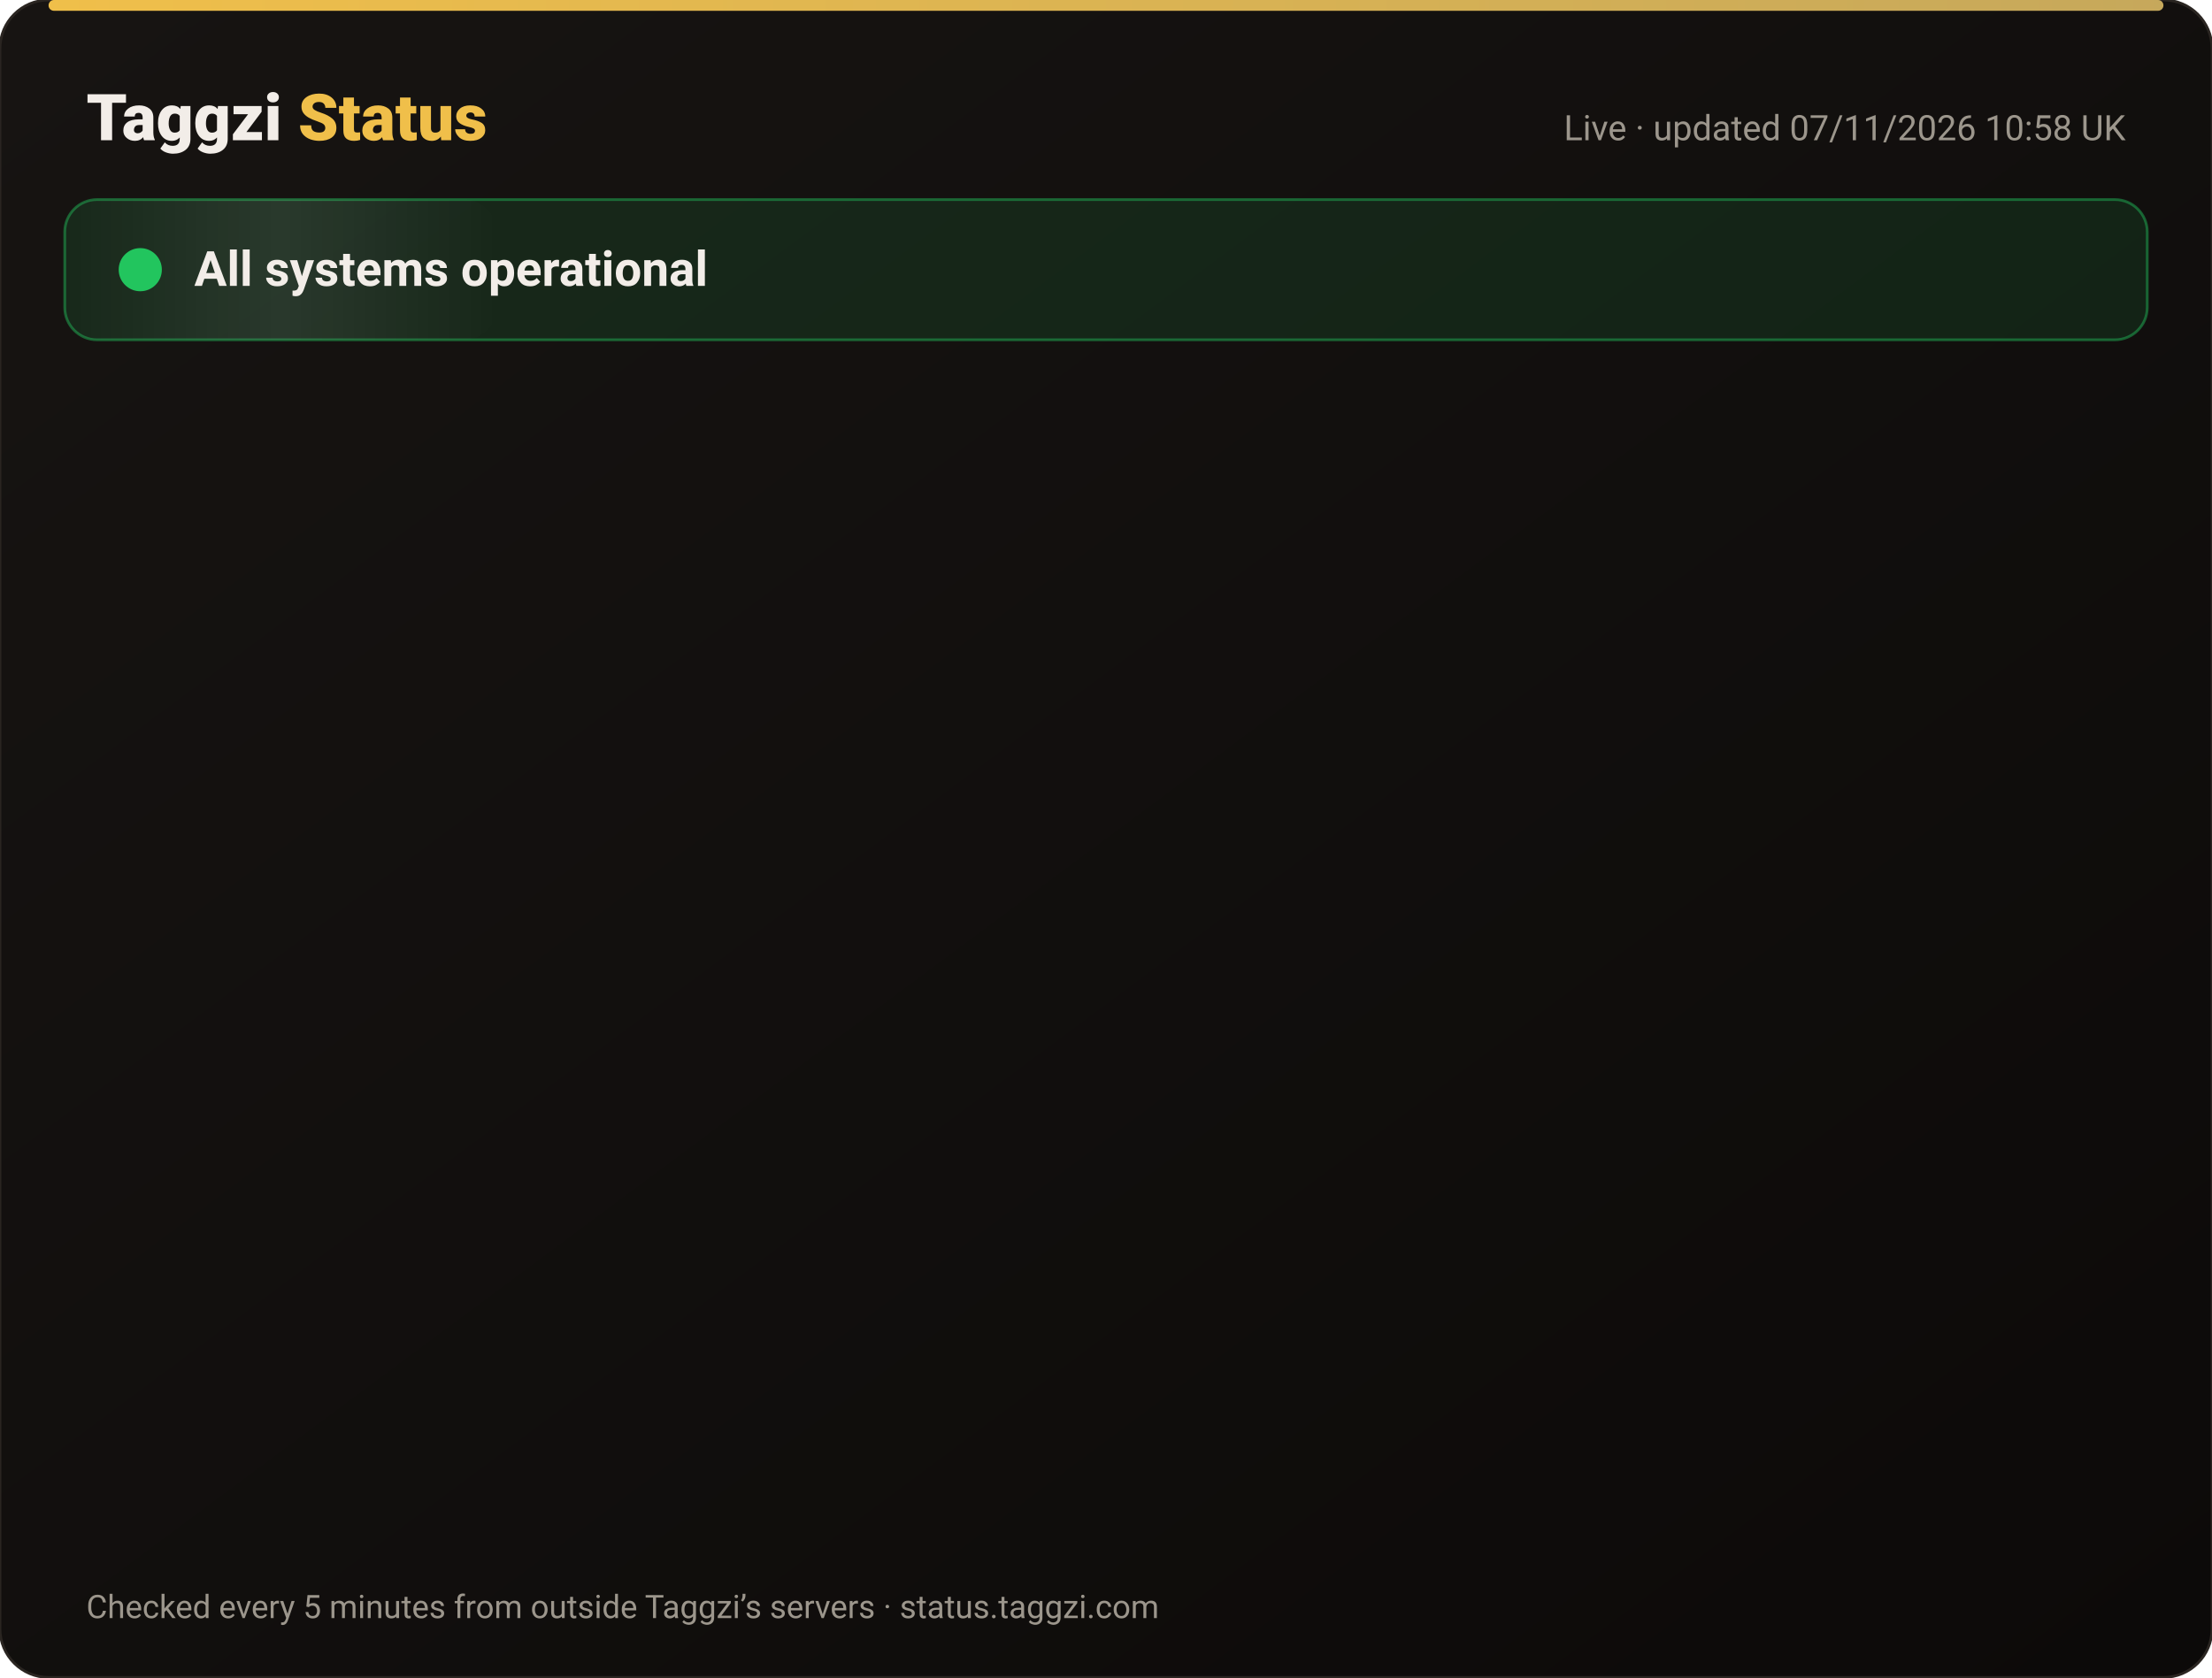
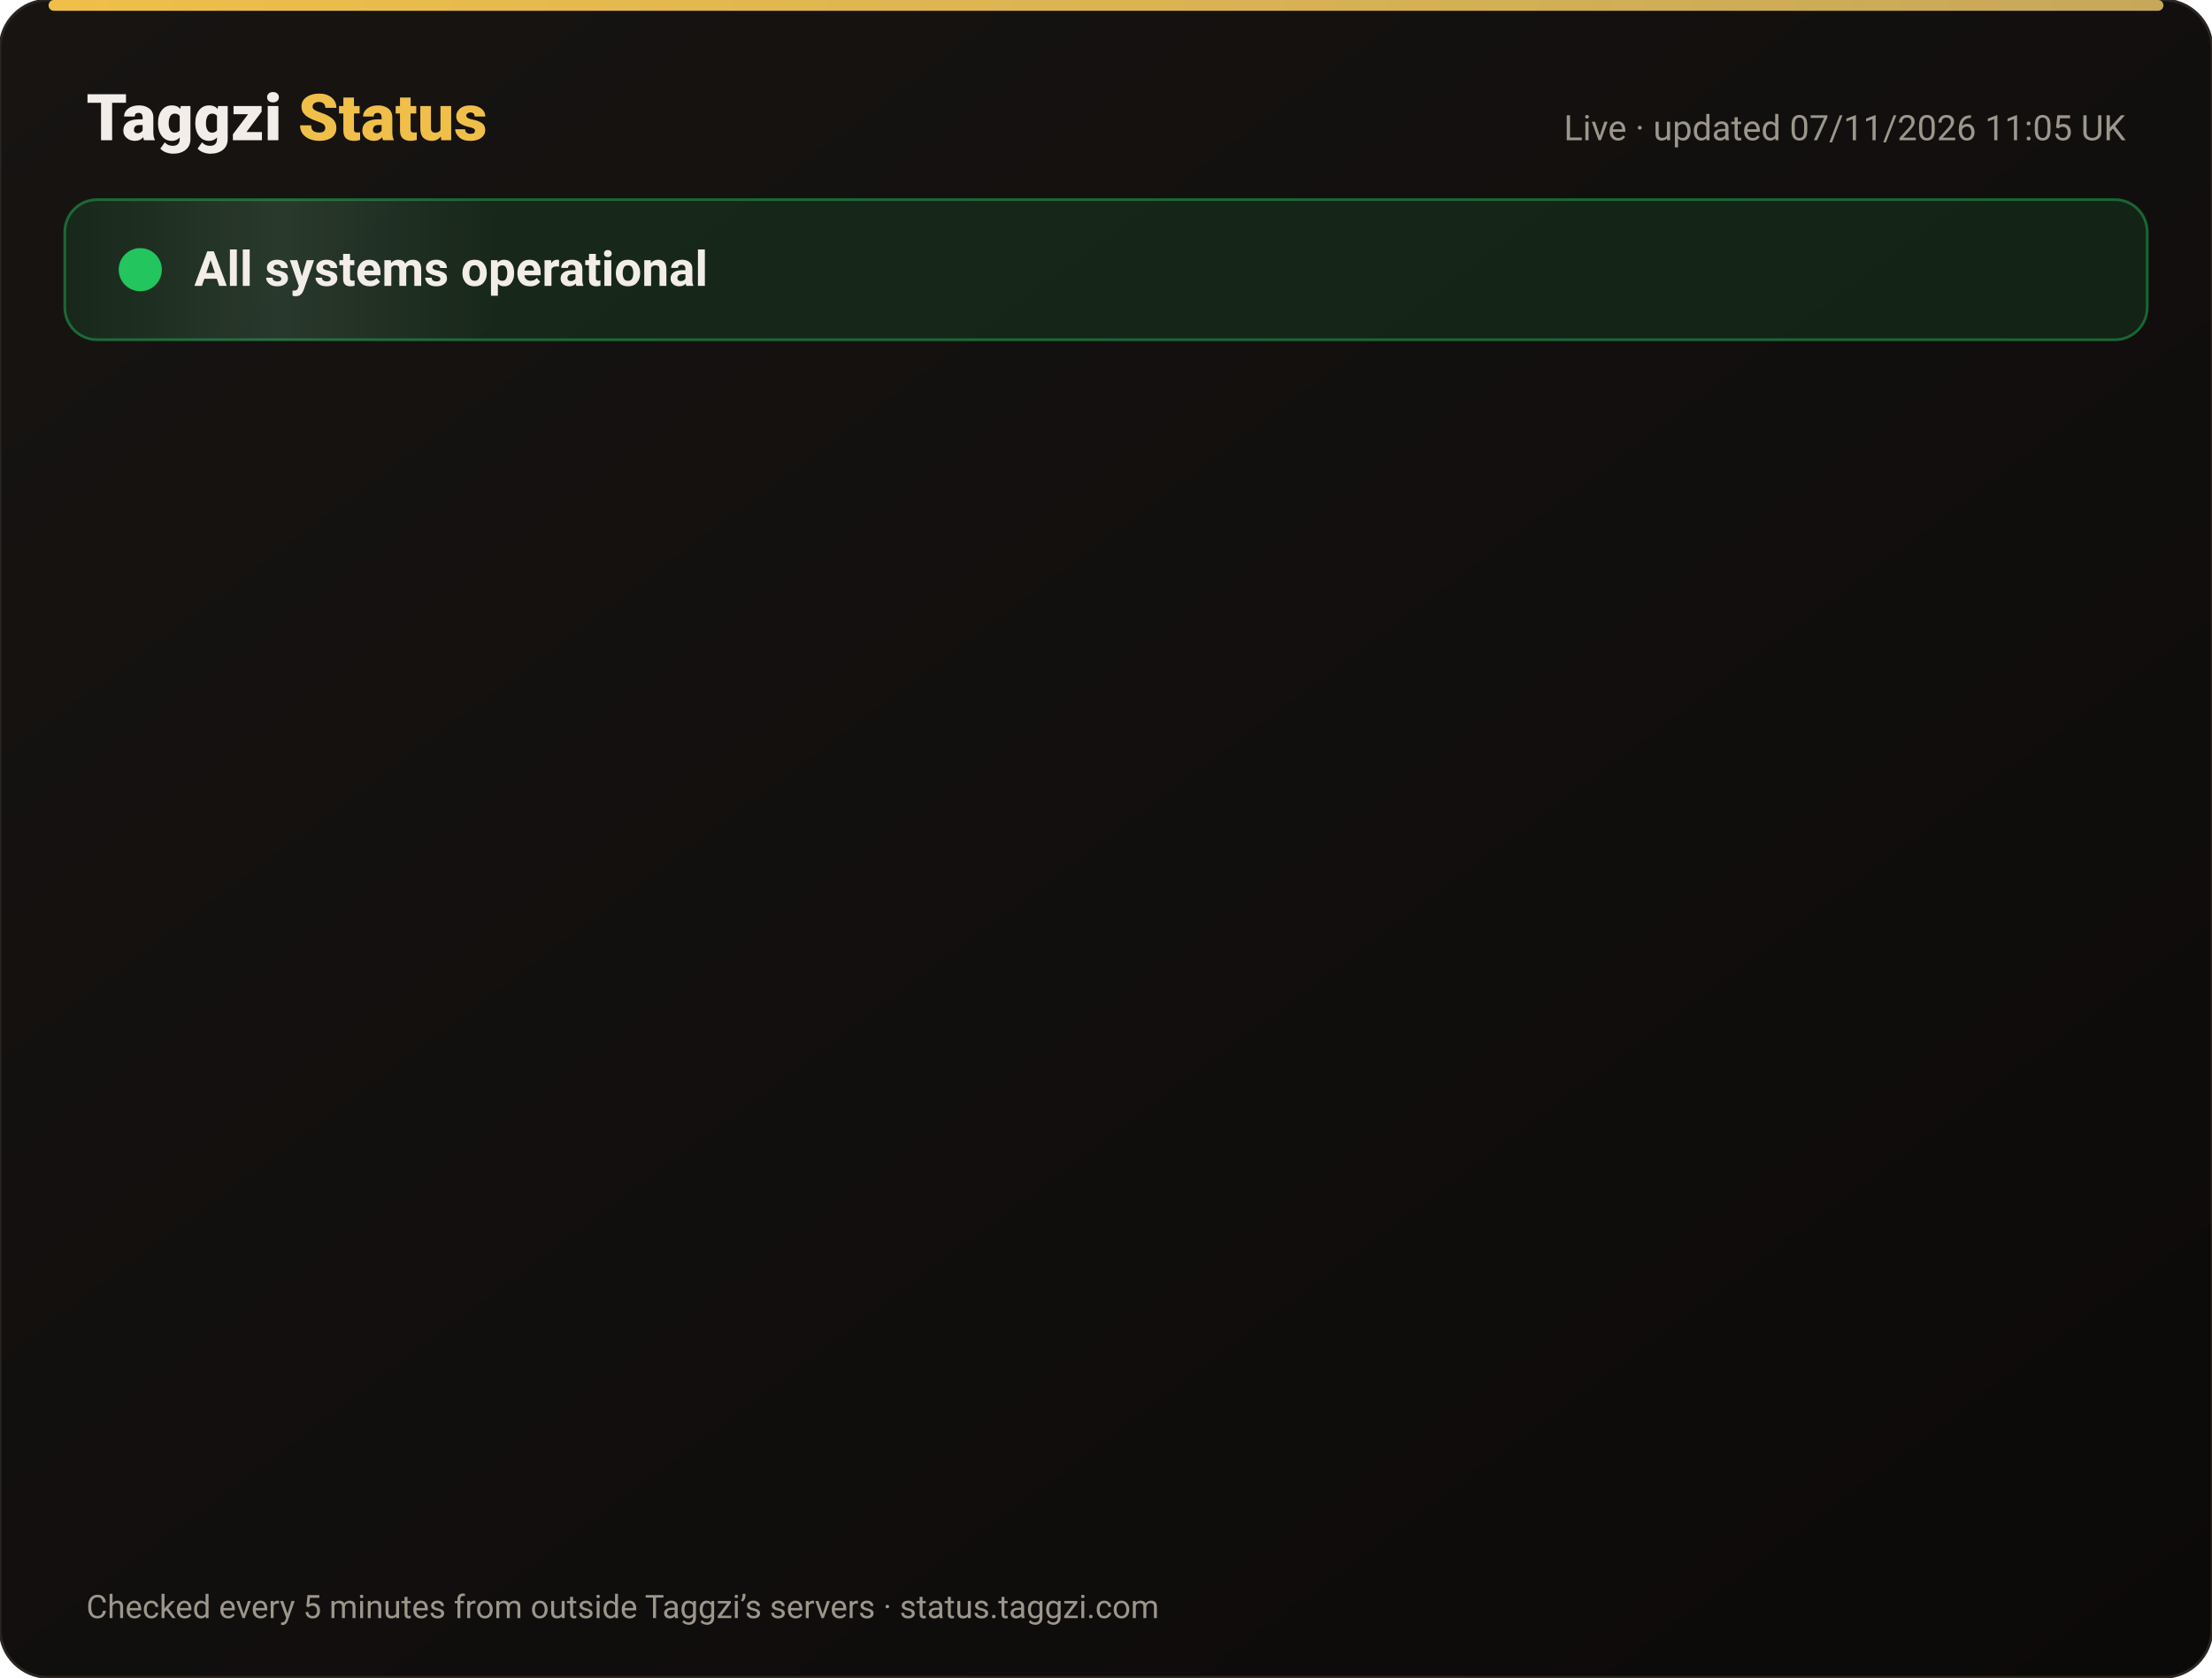
<svg xmlns="http://www.w3.org/2000/svg" width="820" height="622" viewBox="0 0 820 622" font-family="-apple-system,Segoe UI,Roboto,Helvetica,Arial,sans-serif">
  <defs>
    <linearGradient id="bg" x1="0" y1="0" x2="1" y2="1">
      <stop offset="0" stop-color="#171412" />
      <stop offset="1" stop-color="#0C0A09" />
    </linearGradient>
    <linearGradient id="gold" x1="0" x2="1">
      <stop offset="0" stop-color="#F0BF4A" />
      <stop offset="1" stop-color="#c6a85b" />
    </linearGradient>
    <linearGradient id="shine" x1="0" x2="1">
      <stop offset="0" stop-color="#fff" stop-opacity="0" />
      <stop offset=".5" stop-color="#fff" stop-opacity=".08" />
      <stop offset="1" stop-color="#fff" stop-opacity="0" />
    </linearGradient>
  </defs>
  <rect width="820" height="622" rx="18" fill="url(#bg)" stroke="#2a2521" />
  <rect x="18" y="0" width="784" height="4" rx="2" fill="url(#gold)" />
  <text x="32" y="52" font-size="24" font-weight="800" fill="#F2EDE8">Taggzi <tspan fill="#F0BF4A">Status</tspan>
  </text>
-   <text x="788" y="52" font-size="13" fill="#9C968C" text-anchor="end">Live · updated 07/11/2026 10:58 UK</text>
+   <text x="788" y="52" font-size="13" fill="#9C968C" text-anchor="end">Live · updated 07/11/2026 11:05 UK</text>
  <rect x="24" y="74" width="772" height="52" rx="12" fill="#22c55e" fill-opacity=".12" stroke="#22c55e" stroke-opacity=".45" />
  <rect x="24" y="74" width="160" height="52" rx="12" fill="url(#shine)">
    <animate attributeName="x" from="-160" to="820" dur="4s" repeatCount="indefinite" />
  </rect>
  <circle cx="52" cy="100" r="7" fill="#22c55e" />
  <circle cx="52" cy="100" r="7" fill="none" stroke="#22c55e" stroke-width="2">
    <animate attributeName="r" values="7;15;7" dur="2s" repeatCount="indefinite" />
    <animate attributeName="opacity" values=".9;0;.9" dur="2s" repeatCount="indefinite" />
  </circle>
  <text x="72" y="106" font-size="18" font-weight="700" fill="#F2EDE8">All systems operational</text>
  <g opacity="0">
    <animate attributeName="opacity" from="0" to="1" begin="0.00s" dur=".6s" fill="freeze" />
    <line x1="32" y1="188" x2="788" y2="188" stroke="#2a2521" />
    <circle cx="44" cy="166" r="6" fill="#22c55e">
      <animate attributeName="opacity" values="1;.45;1" dur="2.4s" begin="0.00s" repeatCount="indefinite" />
    </circle>
    <text x="62" y="171" font-size="15" font-weight="650" fill="#F2EDE8">Website</text>
    <text x="630" y="171" font-size="13" fill="#9C968C" text-anchor="end">99.96% uptime</text>
    <rect x="648" y="154" width="140" height="24" rx="12" fill="#22c55e" fill-opacity=".14" stroke="#22c55e" stroke-opacity=".5" />
    <text x="718" y="171" font-size="12" font-weight="700" fill="#22c55e" text-anchor="middle">Operational</text>
  </g>
  <g opacity="0">
    <animate attributeName="opacity" from="0" to="1" begin="0.15s" dur=".6s" fill="freeze" />
    <line x1="32" y1="234" x2="788" y2="234" stroke="#2a2521" />
    <circle cx="44" cy="212" r="6" fill="#22c55e">
      <animate attributeName="opacity" values="1;.45;1" dur="2.4s" begin="0.15s" repeatCount="indefinite" />
    </circle>
    <text x="62" y="217" font-size="15" font-weight="650" fill="#F2EDE8">Tag scans</text>
    <text x="630" y="217" font-size="13" fill="#9C968C" text-anchor="end">99.96% uptime</text>
    <rect x="648" y="200" width="140" height="24" rx="12" fill="#22c55e" fill-opacity=".14" stroke="#22c55e" stroke-opacity=".5" />
    <text x="718" y="217" font-size="12" font-weight="700" fill="#22c55e" text-anchor="middle">Operational</text>
  </g>
  <g opacity="0">
    <animate attributeName="opacity" from="0" to="1" begin="0.30s" dur=".6s" fill="freeze" />
    <line x1="32" y1="280" x2="788" y2="280" stroke="#2a2521" />
    <circle cx="44" cy="258" r="6" fill="#22c55e">
      <animate attributeName="opacity" values="1;.45;1" dur="2.4s" begin="0.30s" repeatCount="indefinite" />
    </circle>
    <text x="62" y="263" font-size="15" font-weight="650" fill="#F2EDE8">Manual tag lookup</text>
    <text x="630" y="263" font-size="13" fill="#9C968C" text-anchor="end">99.96% uptime</text>
    <rect x="648" y="246" width="140" height="24" rx="12" fill="#22c55e" fill-opacity=".14" stroke="#22c55e" stroke-opacity=".5" />
    <text x="718" y="263" font-size="12" font-weight="700" fill="#22c55e" text-anchor="middle">Operational</text>
  </g>
  <g opacity="0">
    <animate attributeName="opacity" from="0" to="1" begin="0.45s" dur=".6s" fill="freeze" />
    <line x1="32" y1="326" x2="788" y2="326" stroke="#2a2521" />
    <circle cx="44" cy="304" r="6" fill="#22c55e">
      <animate attributeName="opacity" values="1;.45;1" dur="2.4s" begin="0.45s" repeatCount="indefinite" />
    </circle>
    <text x="62" y="309" font-size="15" font-weight="650" fill="#F2EDE8">App &amp; login</text>
    <text x="630" y="309" font-size="13" fill="#9C968C" text-anchor="end">99.96% uptime</text>
    <rect x="648" y="292" width="140" height="24" rx="12" fill="#22c55e" fill-opacity=".14" stroke="#22c55e" stroke-opacity=".5" />
    <text x="718" y="309" font-size="12" font-weight="700" fill="#22c55e" text-anchor="middle">Operational</text>
  </g>
  <g opacity="0">
    <animate attributeName="opacity" from="0" to="1" begin="0.60s" dur=".6s" fill="freeze" />
    <line x1="32" y1="372" x2="788" y2="372" stroke="#2a2521" />
    <circle cx="44" cy="350" r="6" fill="#22c55e">
      <animate attributeName="opacity" values="1;.45;1" dur="2.4s" begin="0.60s" repeatCount="indefinite" />
    </circle>
    <text x="62" y="355" font-size="15" font-weight="650" fill="#F2EDE8">Community alerts</text>
    <text x="630" y="355" font-size="13" fill="#9C968C" text-anchor="end">99.96% uptime</text>
    <rect x="648" y="338" width="140" height="24" rx="12" fill="#22c55e" fill-opacity=".14" stroke="#22c55e" stroke-opacity=".5" />
    <text x="718" y="355" font-size="12" font-weight="700" fill="#22c55e" text-anchor="middle">Operational</text>
  </g>
  <g opacity="0">
    <animate attributeName="opacity" from="0" to="1" begin="0.75s" dur=".6s" fill="freeze" />
    <line x1="32" y1="418" x2="788" y2="418" stroke="#2a2521" />
    <circle cx="44" cy="396" r="6" fill="#22c55e">
      <animate attributeName="opacity" values="1;.45;1" dur="2.4s" begin="0.75s" repeatCount="indefinite" />
    </circle>
    <text x="62" y="401" font-size="15" font-weight="650" fill="#F2EDE8">Private calling</text>
    <text x="630" y="401" font-size="13" fill="#9C968C" text-anchor="end">99.96% uptime</text>
    <rect x="648" y="384" width="140" height="24" rx="12" fill="#22c55e" fill-opacity=".14" stroke="#22c55e" stroke-opacity=".5" />
    <text x="718" y="401" font-size="12" font-weight="700" fill="#22c55e" text-anchor="middle">Operational</text>
  </g>
  <g opacity="0">
    <animate attributeName="opacity" from="0" to="1" begin="0.90s" dur=".6s" fill="freeze" />
    <line x1="32" y1="464" x2="788" y2="464" stroke="#2a2521" />
    <circle cx="44" cy="442" r="6" fill="#22c55e">
      <animate attributeName="opacity" values="1;.45;1" dur="2.4s" begin="0.90s" repeatCount="indefinite" />
    </circle>
    <text x="62" y="447" font-size="15" font-weight="650" fill="#F2EDE8">Payments</text>
    <text x="630" y="447" font-size="13" fill="#9C968C" text-anchor="end">99.96% uptime</text>
    <rect x="648" y="430" width="140" height="24" rx="12" fill="#22c55e" fill-opacity=".14" stroke="#22c55e" stroke-opacity=".5" />
    <text x="718" y="447" font-size="12" font-weight="700" fill="#22c55e" text-anchor="middle">Operational</text>
  </g>
  <g opacity="0">
    <animate attributeName="opacity" from="0" to="1" begin="1.05s" dur=".6s" fill="freeze" />
    <line x1="32" y1="510" x2="788" y2="510" stroke="#2a2521" />
    <circle cx="44" cy="488" r="6" fill="#22c55e">
      <animate attributeName="opacity" values="1;.45;1" dur="2.4s" begin="1.05s" repeatCount="indefinite" />
    </circle>
    <text x="62" y="493" font-size="15" font-weight="650" fill="#F2EDE8">Email &amp; support</text>
    <text x="630" y="493" font-size="13" fill="#9C968C" text-anchor="end">99.96% uptime</text>
    <rect x="648" y="476" width="140" height="24" rx="12" fill="#22c55e" fill-opacity=".14" stroke="#22c55e" stroke-opacity=".5" />
    <text x="718" y="493" font-size="12" font-weight="700" fill="#22c55e" text-anchor="middle">Operational</text>
  </g>
  <g opacity="0">
    <animate attributeName="opacity" from="0" to="1" begin="1.20s" dur=".6s" fill="freeze" />
    <line x1="32" y1="556" x2="788" y2="556" stroke="#2a2521" />
    <circle cx="44" cy="534" r="6" fill="#22c55e">
      <animate attributeName="opacity" values="1;.45;1" dur="2.4s" begin="1.20s" repeatCount="indefinite" />
    </circle>
    <text x="62" y="539" font-size="15" font-weight="650" fill="#F2EDE8">Secure connection (SSL)</text>
    <text x="630" y="539" font-size="13" fill="#9C968C" text-anchor="end">100.00% uptime</text>
    <rect x="648" y="522" width="140" height="24" rx="12" fill="#22c55e" fill-opacity=".14" stroke="#22c55e" stroke-opacity=".5" />
    <text x="718" y="539" font-size="12" font-weight="700" fill="#22c55e" text-anchor="middle">Operational</text>
  </g>
  <text x="32" y="600" font-size="12" fill="#9C968C">Checked every 5 minutes from outside Taggzi’s servers · status.taggzi.com</text>
</svg>
